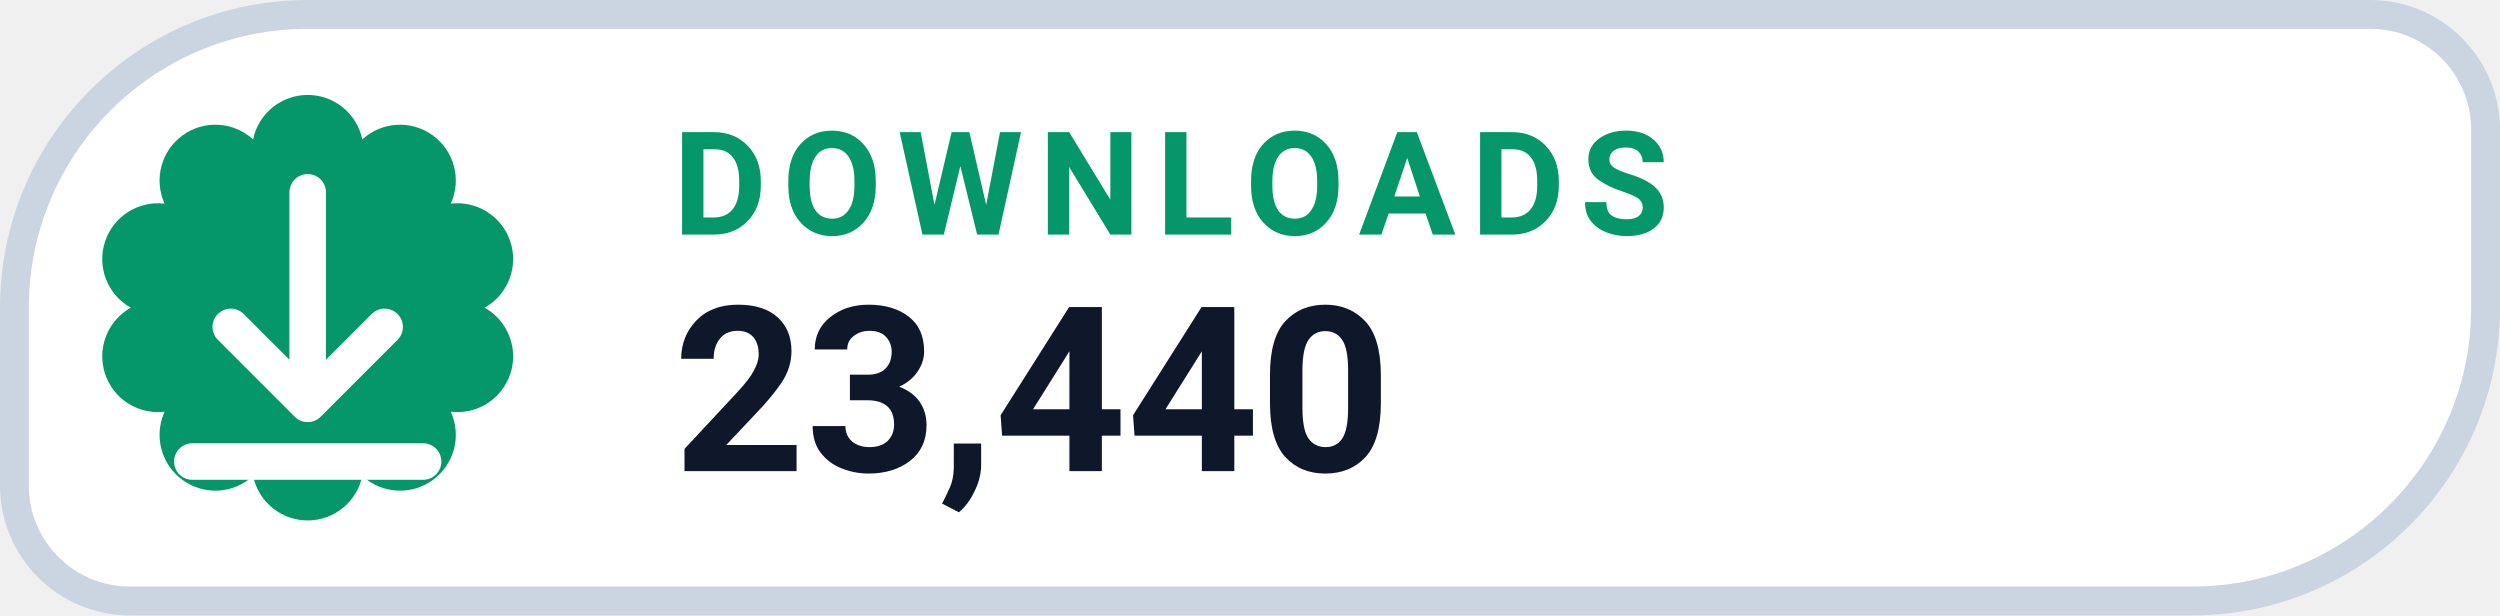
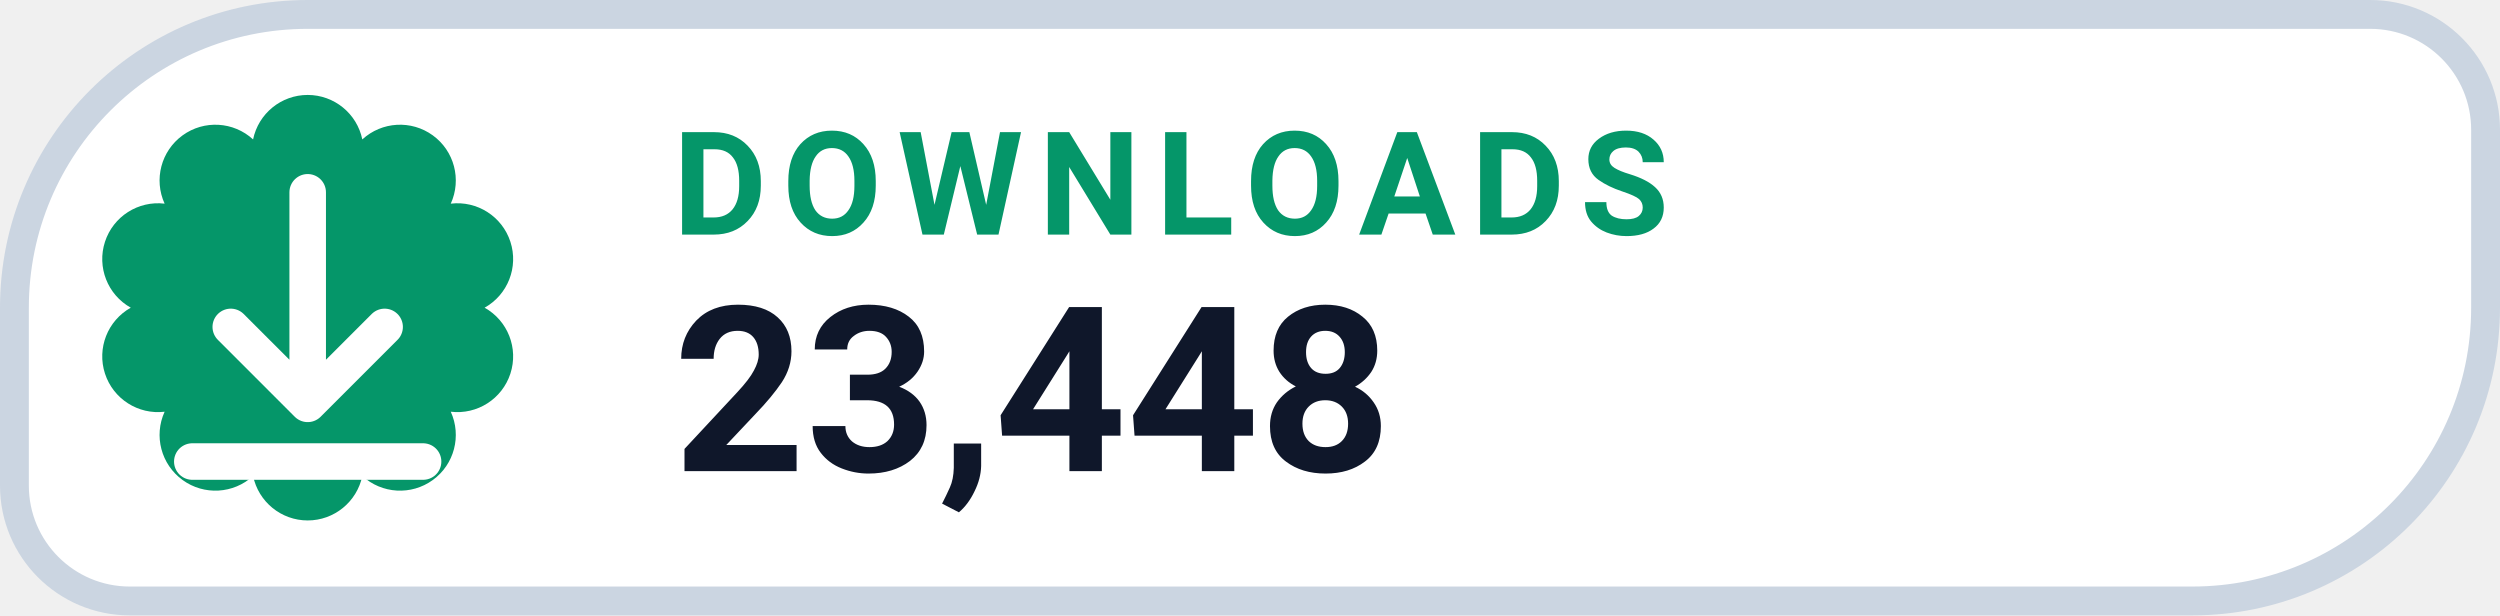
- <svg xmlns="http://www.w3.org/2000/svg" width="130" height="32" viewBox="0 0 130 32" role="img" aria-label="DOWNLOADS 23,440">
+ <svg xmlns="http://www.w3.org/2000/svg" width="130" height="32" viewBox="0 0 130 32" role="img" aria-label="DOWNLOADS 23,448">
  <path d="M 16.00 0.75 H 123.25 A 6.00 6.00 0 0 1 129.25 6.75 V 16.00 A 15.25 15.25 0 0 1 114.00 31.25 H 6.75 A 6.00 6.00 0 0 1 0.75 25.25 V 16.00 A 15.25 15.25 0 0 1 16.00 0.75 Z" fill="#FFFFFF" stroke="#CBD5E1" stroke-width="1.5" />
  <path d="M 13.16 7.25 A 2.90 2.90 0 0 1 18.84 7.25 A 2.90 2.90 0 0 1 23.44 10.59 A 2.90 2.90 0 0 1 25.20 16.00 A 2.90 2.90 0 0 1 23.44 21.41 A 2.90 2.90 0 0 1 18.84 24.75 A 2.90 2.90 0 0 1 13.16 24.75 A 2.90 2.90 0 0 1 8.56 21.41 A 2.90 2.90 0 0 1 6.80 16.00 A 2.90 2.90 0 0 1 8.56 10.59 A 2.90 2.90 0 0 1 13.16 7.25 Z" fill="#059669" />
  <g transform="translate(16 16)" style="color:#FFFFFF;">
    <path d="M0 -6 v11 m0 0 l4 -4 m-4 4 l-4 -4 M-6 8 h12" fill="none" stroke="currentColor" stroke-width="1.9" stroke-linecap="round" stroke-linejoin="round" />
  </g>
  <text x="35" y="12.2" fill="#059669" font-family="-apple-system,BlinkMacSystemFont,'Segoe UI',Roboto,Helvetica,Arial,sans-serif" font-size="7.5" font-weight="700" letter-spacing=".8">DOWNLOADS</text>
-   <text x="35" y="24.5" fill="#0F172A" font-family="-apple-system,BlinkMacSystemFont,'Segoe UI',Roboto,Helvetica,Arial,sans-serif" font-size="12" font-weight="750">23,440</text>
+   <text x="35" y="24.5" fill="#0F172A" font-family="-apple-system,BlinkMacSystemFont,'Segoe UI',Roboto,Helvetica,Arial,sans-serif" font-size="12" font-weight="750">23,448</text>
</svg>
